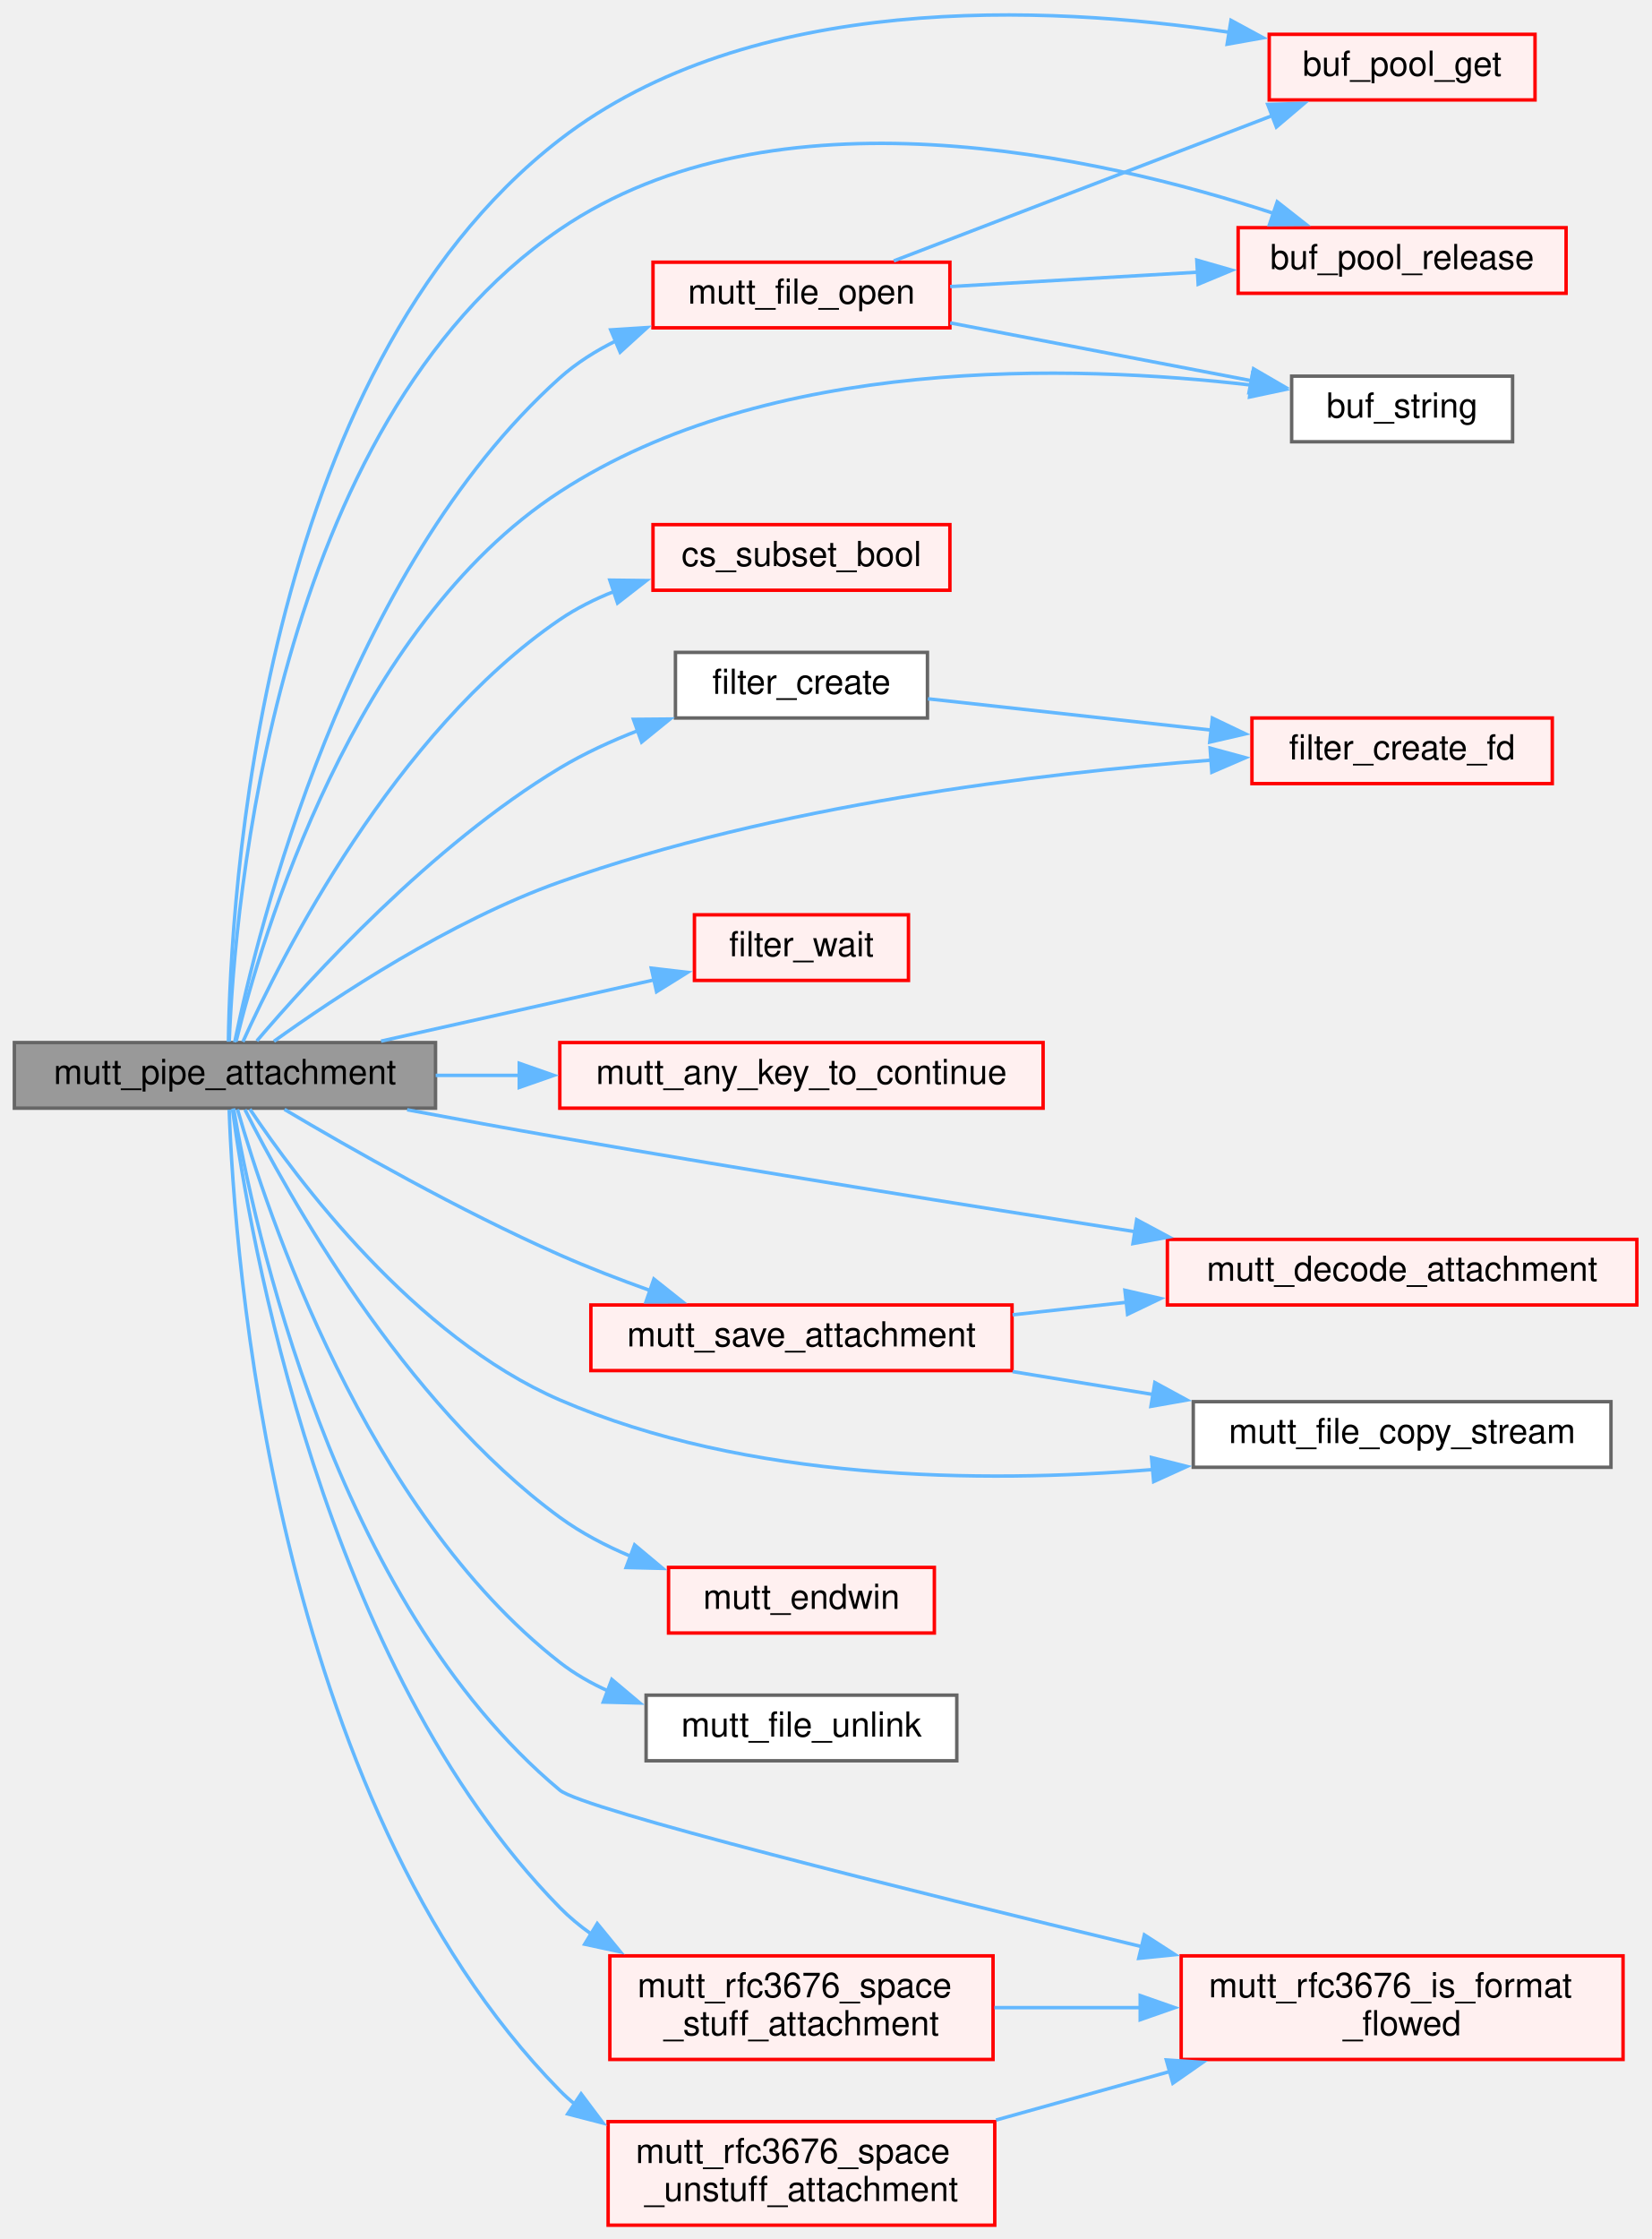
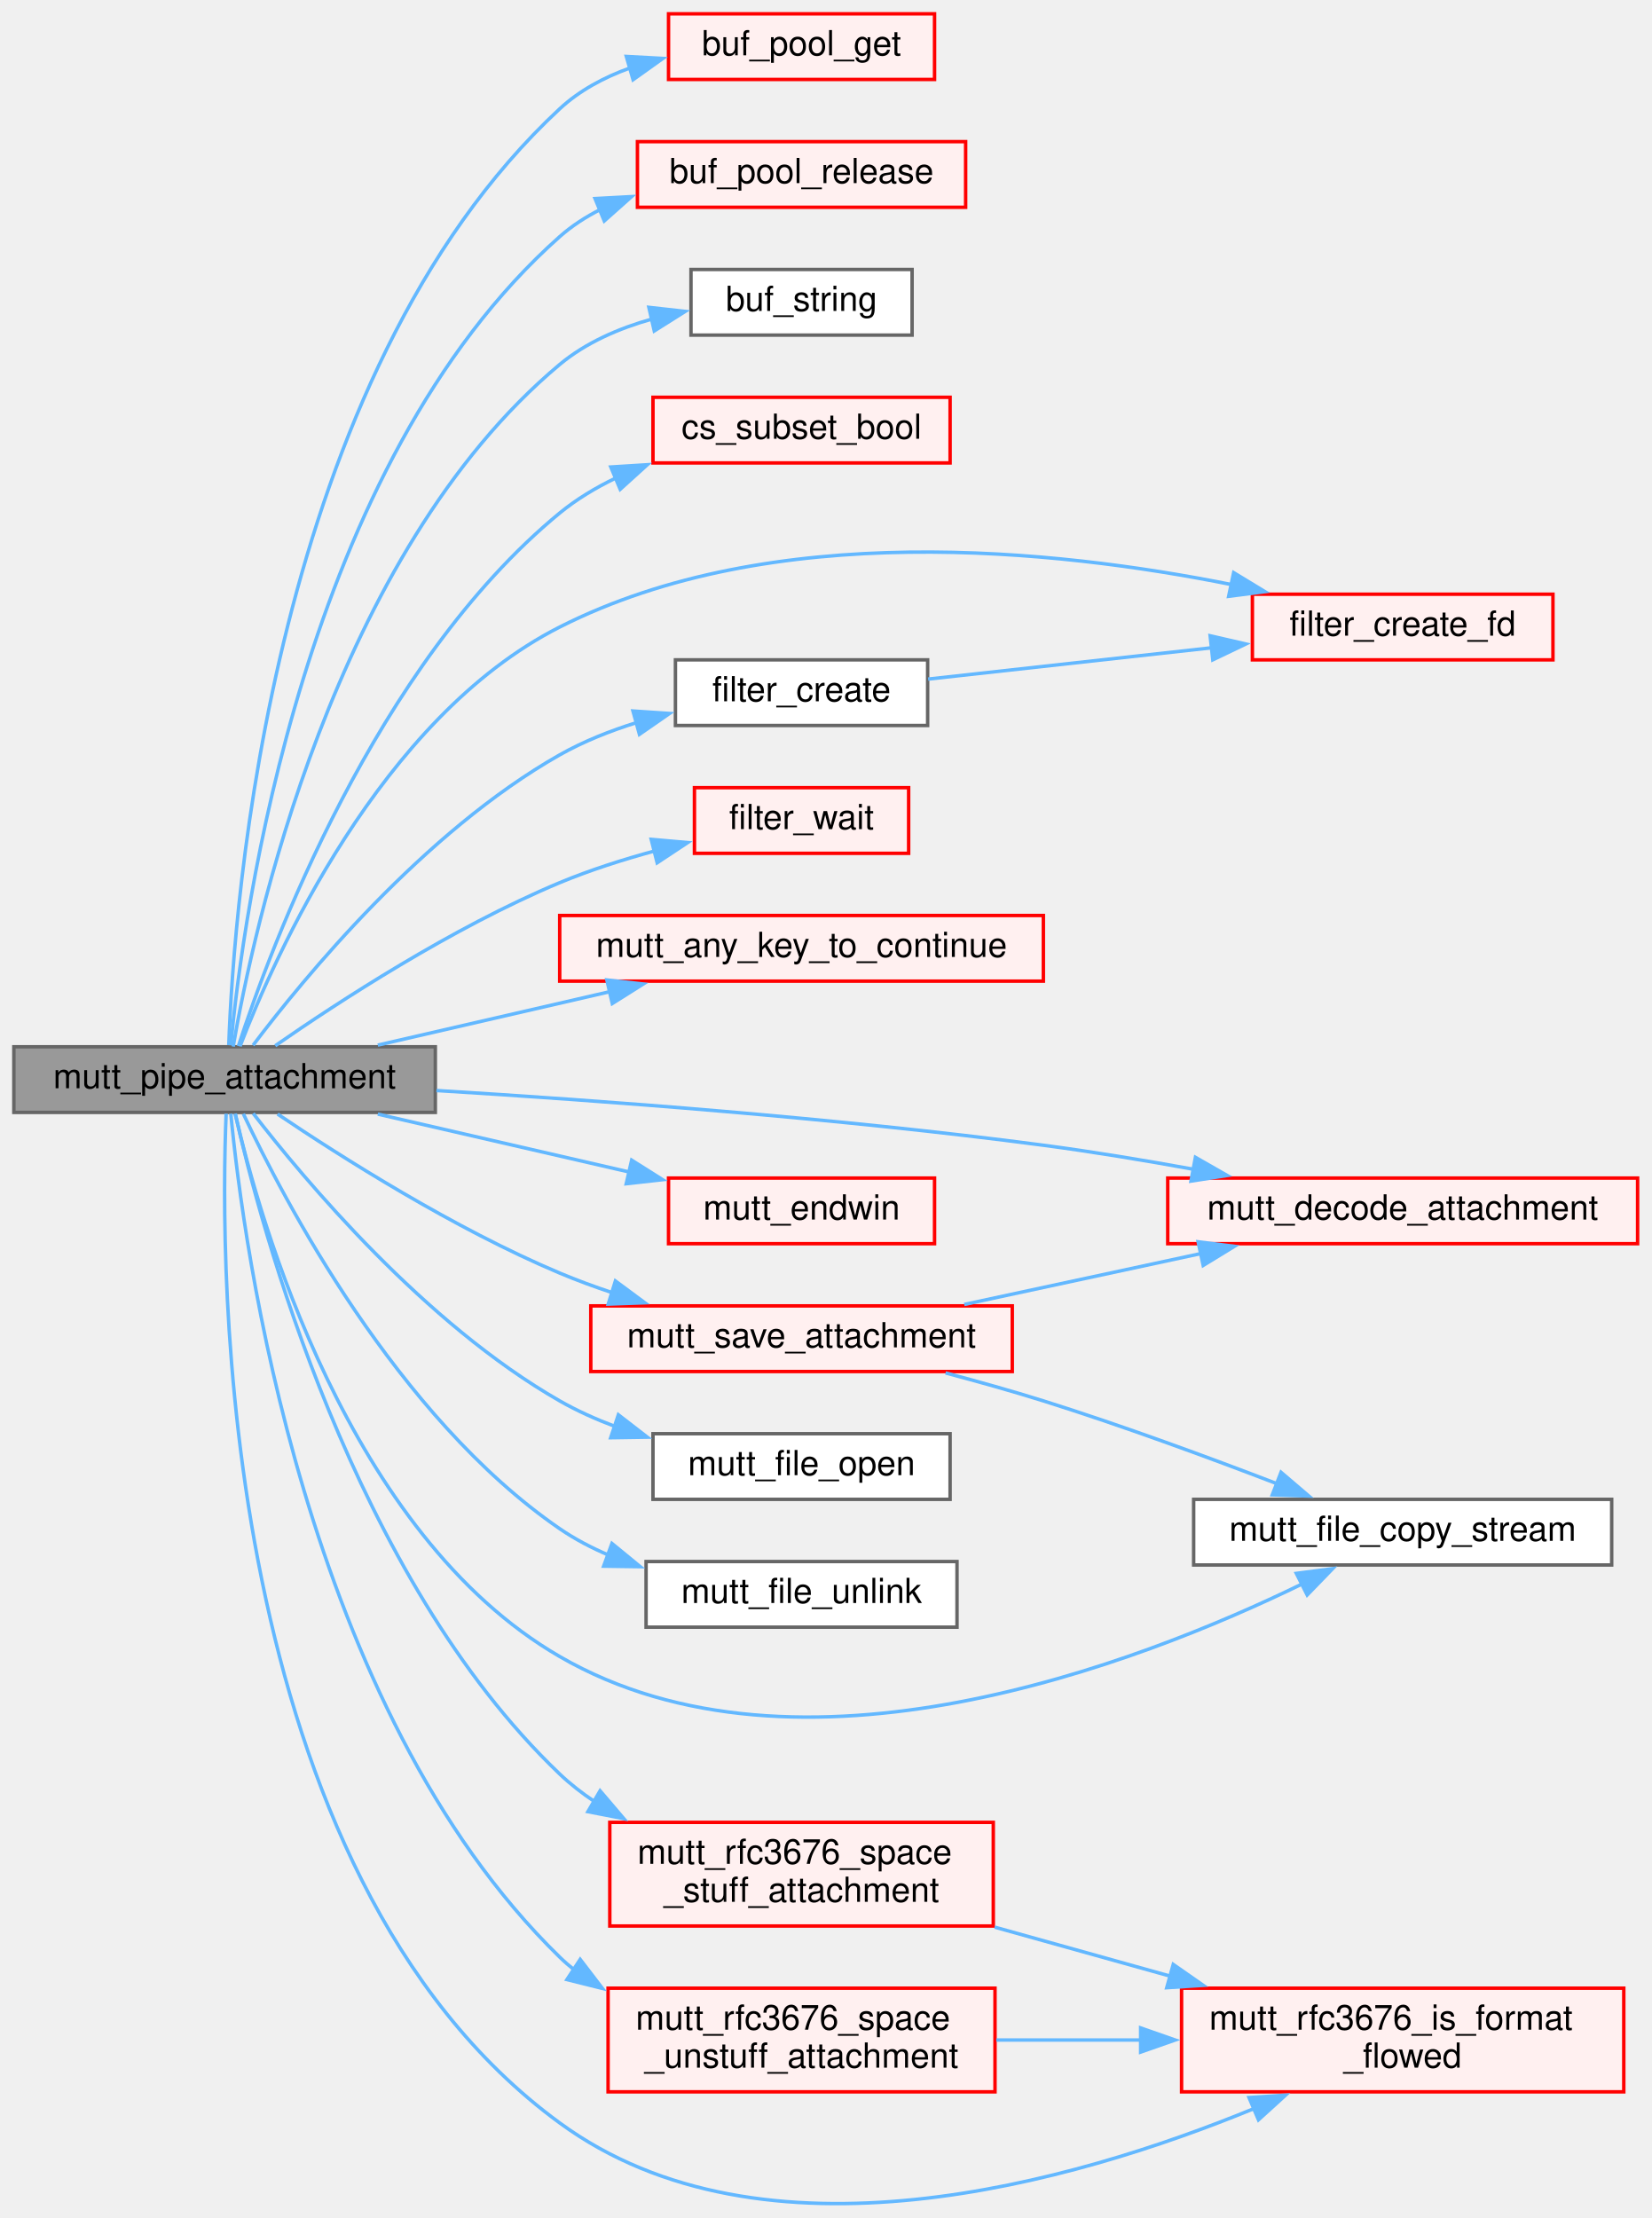
- <svg xmlns="http://www.w3.org/2000/svg" xmlns:xlink="http://www.w3.org/1999/xlink" width="478pt" height="648pt" viewBox="0.00 0.00 478.00 648.44">
-   <g id="graph0" class="graph" transform="scale(1 1) rotate(0) translate(4 644.44)">
+ <svg xmlns="http://www.w3.org/2000/svg" xmlns:xlink="http://www.w3.org/1999/xlink" width="478pt" height="642pt" viewBox="0.00 0.00 478.00 642.02">
+   <g id="graph0" class="graph" transform="scale(1 1) rotate(0) translate(4 638.02)">
    <g id="node1" class="node">
      <g id="a_node1">
        <a xlink:title="Pipe an attachment to a command.">
-           <polygon fill="#999999" stroke="#666666" points="122,-342.5 0,-342.5 0,-323.5 122,-323.5 122,-342.5" />
-           <text text-anchor="middle" x="61" y="-330.5" font-family="Helvetica,sans-Serif" font-size="10.00">mutt_pipe_attachment</text>
+           <polygon fill="#999999" stroke="#666666" points="122,-335.02 0,-335.02 0,-316.02 122,-316.02 122,-335.02" />
+           <text text-anchor="middle" x="61" y="-323.02" font-family="Helvetica,sans-Serif" font-size="10.00">mutt_pipe_attachment</text>
        </a>
      </g>
    </g>
    <g id="node2" class="node">
      <g id="a_node2">
        <a xlink:href="pool_8c.html#a41cba27c25d33cb6822789a2856093f2" target="_top" xlink:title="Get a Buffer from the pool.">
-           <polygon fill="#fff0f0" stroke="red" points="440.5,-634.5 363.5,-634.5 363.5,-615.5 440.5,-615.5 440.5,-634.5" />
-           <text text-anchor="middle" x="402" y="-622.5" font-family="Helvetica,sans-Serif" font-size="10.00">buf_pool_get</text>
+           <polygon fill="#fff0f0" stroke="red" points="266.5,-634.02 189.5,-634.02 189.5,-615.02 266.5,-615.02 266.5,-634.02" />
+           <text text-anchor="middle" x="228" y="-622.02" font-family="Helvetica,sans-Serif" font-size="10.00">buf_pool_get</text>
        </a>
      </g>
    </g>
    <g id="edge1" class="edge">
-       <path fill="none" stroke="#63b8ff" d="M62,-342.75C62.56,-382.89 70.54,-536.37 158,-604 213.39,-646.84 298.62,-643.09 352.02,-635.08" />
-       <polygon fill="#63b8ff" stroke="#63b8ff" points="352.43,-638.55 361.74,-633.5 351.31,-631.64 352.43,-638.55" />
+       <path fill="none" stroke="#63b8ff" d="M62.21,-335.49C63.63,-375.9 74.51,-528.99 158,-606.52 163.73,-611.84 170.83,-615.63 178.28,-618.32" />
+       <polygon fill="#63b8ff" stroke="#63b8ff" points="177.29,-621.68 187.87,-621.11 179.24,-614.95 177.29,-621.68" />
    </g>
    <g id="node3" class="node">
      <g id="a_node3">
        <a xlink:href="pool_8c.html#a4cc6068279461cb8628219586dfa35a1" target="_top" xlink:title="Return a Buffer to the pool.">
-           <polygon fill="#fff0f0" stroke="red" points="449.5,-578.5 354.5,-578.5 354.5,-559.5 449.5,-559.5 449.5,-578.5" />
-           <text text-anchor="middle" x="402" y="-566.5" font-family="Helvetica,sans-Serif" font-size="10.00">buf_pool_release</text>
+           <polygon fill="#fff0f0" stroke="red" points="275.5,-597.02 180.5,-597.02 180.5,-578.02 275.5,-578.02 275.5,-597.02" />
+           <text text-anchor="middle" x="228" y="-585.02" font-family="Helvetica,sans-Serif" font-size="10.00">buf_pool_release</text>
        </a>
      </g>
    </g>
    <g id="edge2" class="edge">
-       <path fill="none" stroke="#63b8ff" d="M62.24,-342.81C63.75,-381.13 74.98,-521.36 158,-578 220.25,-620.47 313.83,-599.34 364.79,-582.65" />
-       <polygon fill="#63b8ff" stroke="#63b8ff" points="365.82,-586 374.15,-579.46 363.56,-579.37 365.82,-586" />
+       <path fill="none" stroke="#63b8ff" d="M62.79,-335.44C66.26,-372.43 83.59,-503.52 158,-569.52 161.54,-572.66 165.57,-575.26 169.85,-577.42" />
+       <polygon fill="#63b8ff" stroke="#63b8ff" points="168.23,-580.54 178.81,-581.11 170.9,-574.07 168.23,-580.54" />
    </g>
    <g id="node4" class="node">
      <g id="a_node4">
        <a xlink:href="buffer_8h.html#a728ebc5a947b77c8d56db44ce553a7ab" target="_top" xlink:title="Convert a buffer to a const char * &quot;string&quot;.">
-           <polygon fill="white" stroke="#666666" points="434,-535.5 370,-535.5 370,-516.5 434,-516.5 434,-535.5" />
-           <text text-anchor="middle" x="402" y="-523.5" font-family="Helvetica,sans-Serif" font-size="10.00">buf_string</text>
+           <polygon fill="white" stroke="#666666" points="260,-560.02 196,-560.02 196,-541.02 260,-541.02 260,-560.02" />
+           <text text-anchor="middle" x="228" y="-548.02" font-family="Helvetica,sans-Serif" font-size="10.00">buf_string</text>
        </a>
      </g>
    </g>
    <g id="edge3" class="edge">
-       <path fill="none" stroke="#63b8ff" d="M64.22,-342.81C71.55,-372.7 98.02,-463.02 158,-502 218.68,-541.44 306.48,-538.95 358.25,-532.92" />
-       <polygon fill="#63b8ff" stroke="#63b8ff" points="358.69,-536.39 368.17,-531.65 357.8,-529.45 358.69,-536.39" />
+       <path fill="none" stroke="#63b8ff" d="M63.49,-335.08C69.13,-368.01 92.33,-477.66 158,-532.52 165.58,-538.85 175.14,-542.98 184.7,-545.67" />
+       <polygon fill="#63b8ff" stroke="#63b8ff" points="183.81,-549.06 194.34,-547.88 185.37,-542.23 183.81,-549.06" />
    </g>
    <g id="node5" class="node">
      <g id="a_node5">
        <a xlink:href="config_2helpers_8c.html#ae50f679dd6c5bd1ba820884c8602f038" target="_top" xlink:title="Get a boolean config item by name.">
-           <polygon fill="#fff0f0" stroke="red" points="271,-492.5 185,-492.5 185,-473.5 271,-473.5 271,-492.5" />
-           <text text-anchor="middle" x="228" y="-480.5" font-family="Helvetica,sans-Serif" font-size="10.00">cs_subset_bool</text>
+           <polygon fill="#fff0f0" stroke="red" points="271,-523.02 185,-523.02 185,-504.02 271,-504.02 271,-523.02" />
+           <text text-anchor="middle" x="228" y="-511.02" font-family="Helvetica,sans-Serif" font-size="10.00">cs_subset_bool</text>
        </a>
      </g>
    </g>
    <g id="edge4" class="edge">
-       <path fill="none" stroke="#63b8ff" d="M66.2,-342.73C77.32,-367.31 110.01,-432.27 158,-465 162.8,-468.27 168.16,-470.95 173.71,-473.14" />
-       <polygon fill="#63b8ff" stroke="#63b8ff" points="172.49,-476.43 183.09,-476.3 174.73,-469.79 172.49,-476.43" />
+       <path fill="none" stroke="#63b8ff" d="M65,-335.24C74.17,-363.35 104.48,-445.52 158,-489.52 162.84,-493.49 168.38,-496.83 174.17,-499.62" />
+       <polygon fill="#63b8ff" stroke="#63b8ff" points="172.79,-502.84 183.36,-503.5 175.51,-496.39 172.79,-502.84" />
    </g>
    <g id="node6" class="node">
      <g id="a_node6">
        <a xlink:href="mutt_2filter_8c.html#ad1ec6916f8ee2520af1711891f6b5302" target="_top" xlink:title="Set up filter program.">
-           <polygon fill="white" stroke="#666666" points="264.5,-455.5 191.5,-455.5 191.5,-436.5 264.5,-436.5 264.5,-455.5" />
-           <text text-anchor="middle" x="228" y="-443.5" font-family="Helvetica,sans-Serif" font-size="10.00">filter_create</text>
+           <polygon fill="white" stroke="#666666" points="264.5,-447.02 191.5,-447.02 191.5,-428.02 264.5,-428.02 264.5,-447.02" />
+           <text text-anchor="middle" x="228" y="-435.02" font-family="Helvetica,sans-Serif" font-size="10.00">filter_create</text>
        </a>
      </g>
    </g>
    <g id="edge5" class="edge">
-       <path fill="none" stroke="#63b8ff" d="M70.23,-342.97C85.67,-361.1 120.79,-399.64 158,-422 165.03,-426.22 172.9,-429.84 180.75,-432.89" />
-       <polygon fill="#63b8ff" stroke="#63b8ff" points="179.33,-436.11 189.93,-436.2 181.7,-429.52 179.33,-436.11" />
+       <path fill="none" stroke="#63b8ff" d="M69.24,-335.46C83.79,-354.74 118.62,-397.23 158,-419.52 164.88,-423.41 172.63,-426.48 180.38,-428.9" />
+       <polygon fill="#63b8ff" stroke="#63b8ff" points="179.21,-432.21 189.79,-431.5 181.08,-425.46 179.21,-432.21" />
    </g>
    <g id="node7" class="node">
      <g id="a_node7">
        <a xlink:href="mutt_2filter_8c.html#a8b8175018aa96307b2cf569d719ca6dc" target="_top" xlink:title="Run a command on a pipe (optionally connect stdin/stdout)">
-           <polygon fill="#fff0f0" stroke="red" points="445.5,-436.5 358.5,-436.5 358.5,-417.5 445.5,-417.5 445.5,-436.5" />
-           <text text-anchor="middle" x="402" y="-424.5" font-family="Helvetica,sans-Serif" font-size="10.00">filter_create_fd</text>
+           <polygon fill="#fff0f0" stroke="red" points="445.5,-466.02 358.5,-466.02 358.5,-447.02 445.5,-447.02 445.5,-466.02" />
+           <text text-anchor="middle" x="402" y="-454.02" font-family="Helvetica,sans-Serif" font-size="10.00">filter_create_fd</text>
        </a>
      </g>
    </g>
    <g id="edge7" class="edge">
-       <path fill="none" stroke="#63b8ff" d="M75.2,-342.87C93.01,-355.67 126.18,-377.69 158,-389 220.52,-411.23 296.68,-420.47 346.88,-424.31" />
-       <polygon fill="#63b8ff" stroke="#63b8ff" points="346.38,-427.78 356.61,-425 346.88,-420.8 346.38,-427.78" />
+       <path fill="none" stroke="#63b8ff" d="M65.48,-335.18C75.3,-360.76 105.94,-430.13 158,-456.52 219.39,-487.64 301.24,-479.09 352.53,-468.8" />
+       <polygon fill="#63b8ff" stroke="#63b8ff" points="353.08,-472.26 362.14,-466.76 351.63,-465.41 353.08,-472.26" />
    </g>
    <g id="node8" class="node">
      <g id="a_node8">
        <a xlink:href="mutt_2filter_8c.html#a22c6912b837b1114c3276c990e73dca3" target="_top" xlink:title="Wait for the exit of a process and return its status.">
-           <polygon fill="#fff0f0" stroke="red" points="259,-379.5 197,-379.5 197,-360.5 259,-360.5 259,-379.5" />
-           <text text-anchor="middle" x="228" y="-367.5" font-family="Helvetica,sans-Serif" font-size="10.00">filter_wait</text>
+           <polygon fill="#fff0f0" stroke="red" points="259,-410.02 197,-410.02 197,-391.02 259,-391.02 259,-410.02" />
+           <text text-anchor="middle" x="228" y="-398.02" font-family="Helvetica,sans-Serif" font-size="10.00">filter_wait</text>
        </a>
      </g>
    </g>
    <g id="edge8" class="edge">
-       <path fill="none" stroke="#63b8ff" d="M106.22,-342.92C130.86,-348.44 161.35,-355.28 185.53,-360.7" />
-       <polygon fill="#63b8ff" stroke="#63b8ff" points="184.5,-364.06 195.02,-362.83 186.03,-357.23 184.5,-364.06" />
+       <path fill="none" stroke="#63b8ff" d="M75.66,-335.32C93.71,-347.86 126.88,-369.52 158,-382.52 166.69,-386.14 176.31,-389.21 185.54,-391.72" />
+       <polygon fill="#63b8ff" stroke="#63b8ff" points="184.49,-395.06 195.04,-394.13 186.21,-388.28 184.49,-395.06" />
    </g>
    <g id="node9" class="node">
      <g id="a_node9">
        <a xlink:href="curs__lib_8c.html#ab6a61cdfcf8c2c73ee59381c79c79774" target="_top" xlink:title="Prompt the user to 'press any key' and wait.">
-           <polygon fill="#fff0f0" stroke="red" points="298,-342.5 158,-342.5 158,-323.5 298,-323.5 298,-342.5" />
-           <text text-anchor="middle" x="228" y="-330.5" font-family="Helvetica,sans-Serif" font-size="10.00">mutt_any_key_to_continue</text>
+           <polygon fill="#fff0f0" stroke="red" points="298,-373.02 158,-373.02 158,-354.02 298,-354.02 298,-373.02" />
+           <text text-anchor="middle" x="228" y="-361.02" font-family="Helvetica,sans-Serif" font-size="10.00">mutt_any_key_to_continue</text>
        </a>
      </g>
    </g>
    <g id="edge9" class="edge">
-       <path fill="none" stroke="#63b8ff" d="M122.04,-333C129.93,-333 138.11,-333 146.28,-333" />
-       <polygon fill="#63b8ff" stroke="#63b8ff" points="146.26,-336.5 156.26,-333 146.26,-329.5 146.26,-336.5" />
+       <path fill="none" stroke="#63b8ff" d="M105.35,-335.5C125.92,-340.24 150.72,-345.95 172.55,-350.98" />
+       <polygon fill="#63b8ff" stroke="#63b8ff" points="171.65,-354.36 182.18,-353.19 173.22,-347.54 171.65,-354.36" />
    </g>
    <g id="node10" class="node">
      <g id="a_node10">
        <a xlink:href="handler_8c.html#ad6e9c66285fee73e4d9553c565e10fa2" target="_top" xlink:title="Decode an email's attachment.">
-           <polygon fill="#fff0f0" stroke="red" points="470,-285.5 334,-285.5 334,-266.5 470,-266.5 470,-285.5" />
-           <text text-anchor="middle" x="402" y="-273.5" font-family="Helvetica,sans-Serif" font-size="10.00">mutt_decode_attachment</text>
+           <polygon fill="#fff0f0" stroke="red" points="470,-297.02 334,-297.02 334,-278.02 470,-278.02 470,-297.02" />
+           <text text-anchor="middle" x="402" y="-285.02" font-family="Helvetica,sans-Serif" font-size="10.00">mutt_decode_attachment</text>
        </a>
      </g>
    </g>
    <g id="edge10" class="edge">
-       <path fill="none" stroke="#63b8ff" d="M113.77,-323.04C128.08,-320.35 143.63,-317.5 158,-315 213.73,-305.31 276.8,-295.21 324.72,-287.72" />
-       <polygon fill="#63b8ff" stroke="#63b8ff" points="325.11,-291.2 334.45,-286.2 324.03,-284.28 325.11,-291.2" />
+       <path fill="none" stroke="#63b8ff" d="M122.32,-322.36C170.11,-319.45 238.5,-314.38 298,-306.52 312.15,-304.65 327.31,-302.14 341.53,-299.55" />
+       <polygon fill="#63b8ff" stroke="#63b8ff" points="342.01,-303.02 351.21,-297.76 340.73,-296.14 342.01,-303.02" />
    </g>
    <g id="node11" class="node">
      <g id="a_node11">
        <a xlink:href="curs__lib_8c.html#acd14d074d8b9e6cb21e851dd573cdec2" target="_top" xlink:title="Shutdown curses.">
-           <polygon fill="#fff0f0" stroke="red" points="266.5,-190.5 189.5,-190.5 189.5,-171.5 266.5,-171.5 266.5,-190.5" />
-           <text text-anchor="middle" x="228" y="-178.5" font-family="Helvetica,sans-Serif" font-size="10.00">mutt_endwin</text>
+           <polygon fill="#fff0f0" stroke="red" points="266.5,-297.02 189.5,-297.02 189.5,-278.02 266.5,-278.02 266.5,-297.02" />
+           <text text-anchor="middle" x="228" y="-285.02" font-family="Helvetica,sans-Serif" font-size="10.00">mutt_endwin</text>
        </a>
      </g>
    </g>
    <g id="edge11" class="edge">
-       <path fill="none" stroke="#63b8ff" d="M66.79,-323.09C78.78,-299.26 112.47,-238.27 158,-205 164.19,-200.48 171.31,-196.75 178.57,-193.7" />
-       <polygon fill="#63b8ff" stroke="#63b8ff" points="179.67,-197.02 187.8,-190.22 177.21,-190.47 179.67,-197.02" />
+       <path fill="none" stroke="#63b8ff" d="M105.35,-315.53C127.75,-310.37 155.17,-304.06 178.3,-298.73" />
+       <polygon fill="#63b8ff" stroke="#63b8ff" points="178.83,-302.2 187.79,-296.55 177.26,-295.38 178.83,-302.2" />
    </g>
    <g id="node12" class="node">
      <g id="a_node12">
        <a xlink:href="file_8c.html#a0a6ff09a685fb6fa1120a582a5a6ef4a" target="_top" xlink:title="Copy the contents of one file into another.">
-           <polygon fill="white" stroke="#666666" points="462.5,-238.5 341.5,-238.5 341.5,-219.5 462.5,-219.5 462.5,-238.5" />
-           <text text-anchor="middle" x="402" y="-226.5" font-family="Helvetica,sans-Serif" font-size="10.00">mutt_file_copy_stream</text>
+           <polygon fill="white" stroke="#666666" points="462.5,-204.02 341.5,-204.02 341.5,-185.02 462.5,-185.02 462.5,-204.02" />
+           <text text-anchor="middle" x="402" y="-192.02" font-family="Helvetica,sans-Serif" font-size="10.00">mutt_file_copy_stream</text>
        </a>
      </g>
    </g>
    <g id="edge12" class="edge">
-       <path fill="none" stroke="#63b8ff" d="M68.23,-323.23C81.71,-303.07 115.82,-257.23 158,-239 212.2,-215.57 279.71,-214.76 329.8,-218.84" />
-       <polygon fill="#63b8ff" stroke="#63b8ff" points="329.4,-222.32 339.67,-219.74 330.03,-215.35 329.4,-222.32" />
+       <path fill="none" stroke="#63b8ff" d="M64.09,-315.56C71.07,-285.25 96.63,-194.02 158,-158.52 227.18,-118.49 325.29,-156.36 372.91,-179.53" />
+       <polygon fill="#63b8ff" stroke="#63b8ff" points="371.22,-182.59 381.73,-183.95 374.36,-176.34 371.22,-182.59" />
    </g>
    <g id="node13" class="node">
      <g id="a_node13">
        <a xlink:href="file_8c.html#adf06802ad33e6b1bff09f31d8cbfab67" target="_top" xlink:title="Open a file.">
-           <polygon fill="#fff0f0" stroke="red" points="271,-568.5 185,-568.5 185,-549.5 271,-549.5 271,-568.5" />
-           <text text-anchor="middle" x="228" y="-556.5" font-family="Helvetica,sans-Serif" font-size="10.00">mutt_file_open</text>
+           <polygon fill="white" stroke="#666666" points="271,-223.02 185,-223.02 185,-204.02 271,-204.02 271,-223.02" />
+           <text text-anchor="middle" x="228" y="-211.02" font-family="Helvetica,sans-Serif" font-size="10.00">mutt_file_open</text>
        </a>
      </g>
    </g>
    <g id="edge13" class="edge">
-       <path fill="none" stroke="#63b8ff" d="M63.82,-342.6C70.38,-374.67 95.84,-479.27 158,-535 162.84,-539.34 168.51,-542.9 174.48,-545.83" />
-       <polygon fill="#63b8ff" stroke="#63b8ff" points="172.75,-548.9 183.32,-549.58 175.48,-542.45 172.75,-548.9" />
+       <path fill="none" stroke="#63b8ff" d="M69.29,-315.72C83.94,-296.74 118.91,-254.85 158,-232.52 163,-229.66 168.44,-227.22 174.01,-225.13" />
+       <polygon fill="#63b8ff" stroke="#63b8ff" points="174.98,-228.5 183.36,-222.02 172.76,-221.86 174.98,-228.5" />
    </g>
    <g id="node14" class="node">
      <g id="a_node14">
        <a xlink:href="file_8c.html#ae57463c2854c006a3c67b78736e9056e" target="_top" xlink:title="Delete a file, carefully.">
-           <polygon fill="white" stroke="#666666" points="273,-153.5 183,-153.5 183,-134.5 273,-134.5 273,-153.5" />
-           <text text-anchor="middle" x="228" y="-141.5" font-family="Helvetica,sans-Serif" font-size="10.00">mutt_file_unlink</text>
-         </a>
-       </g>
-     </g>
-     <g id="edge17" class="edge">
-       <path fill="none" stroke="#63b8ff" d="M64.63,-323.17C72.96,-293.96 101.62,-207 158,-163 162.25,-159.69 167.03,-156.95 172.05,-154.69" />
-       <polygon fill="#63b8ff" stroke="#63b8ff" points="173.07,-158.05 181.18,-151.23 170.59,-151.5 173.07,-158.05" />
+           <polygon fill="white" stroke="#666666" points="273,-186.02 183,-186.02 183,-167.02 273,-167.02 273,-186.02" />
+           <text text-anchor="middle" x="228" y="-174.02" font-family="Helvetica,sans-Serif" font-size="10.00">mutt_file_unlink</text>
+         </a>
+       </g>
+     </g>
+     <g id="edge14" class="edge">
+       <path fill="none" stroke="#63b8ff" d="M66.43,-315.61C77.87,-291.23 110.82,-227.91 158,-195.52 162.38,-192.51 167.22,-189.98 172.25,-187.84" />
+       <polygon fill="#63b8ff" stroke="#63b8ff" points="173.12,-191.25 181.31,-184.53 170.72,-184.68 173.12,-191.25" />
    </g>
    <g id="node15" class="node">
      <g id="a_node15">
        <a xlink:href="rfc3676_8c.html#adc6a5cc71d87432efb771f495c6efb9c" target="_top" xlink:title="Is the Email &quot;format-flowed&quot;?">
-           <polygon fill="#fff0f0" stroke="red" points="466,-78 338,-78 338,-48 466,-48 466,-78" />
-           <text text-anchor="start" x="346" y="-66" font-family="Helvetica,sans-Serif" font-size="10.00">mutt_rfc3676_is_format</text>
-           <text text-anchor="middle" x="402" y="-55" font-family="Helvetica,sans-Serif" font-size="10.00">_flowed</text>
-         </a>
-       </g>
-     </g>
-     <g id="edge18" class="edge">
-       <path fill="none" stroke="#63b8ff" d="M63.49,-323.43C69.12,-290.49 92.29,-180.8 158,-126 164.69,-120.42 257.88,-97.22 326.86,-80.6" />
-       <polygon fill="#63b8ff" stroke="#63b8ff" points="327.34,-84.08 336.24,-78.34 325.7,-77.28 327.34,-84.08" />
+           <polygon fill="#fff0f0" stroke="red" points="466,-62.52 338,-62.52 338,-32.52 466,-32.52 466,-62.52" />
+           <text text-anchor="start" x="346" y="-50.52" font-family="Helvetica,sans-Serif" font-size="10.00">mutt_rfc3676_is_format</text>
+           <text text-anchor="middle" x="402" y="-39.52" font-family="Helvetica,sans-Serif" font-size="10.00">_flowed</text>
+         </a>
+       </g>
+     </g>
+     <g id="edge15" class="edge">
+       <path fill="none" stroke="#63b8ff" d="M61.45,-315.66C59.63,-272.14 58.75,-96.11 158,-23.52 216.94,19.59 306.57,-6.18 358.92,-27.65" />
+       <polygon fill="#63b8ff" stroke="#63b8ff" points="357.53,-30.86 368.1,-31.55 360.26,-24.42 357.53,-30.86" />
    </g>
    <g id="node16" class="node">
      <g id="a_node16">
        <a xlink:href="rfc3676_8c.html#a9cd1b3af0b88c1d0179e890b444c5be0" target="_top" xlink:title="Stuff attachments.">
-           <polygon fill="#fff0f0" stroke="red" points="283.5,-78 172.5,-78 172.5,-48 283.5,-48 283.5,-78" />
-           <text text-anchor="start" x="180.5" y="-66" font-family="Helvetica,sans-Serif" font-size="10.00">mutt_rfc3676_space</text>
-           <text text-anchor="middle" x="228" y="-55" font-family="Helvetica,sans-Serif" font-size="10.00">_stuff_attachment</text>
-         </a>
-       </g>
-     </g>
-     <g id="edge19" class="edge">
-       <path fill="none" stroke="#63b8ff" d="M63.17,-323.28C67.97,-287.57 89.23,-162.07 158,-92 160.77,-89.18 163.85,-86.62 167.14,-84.3" />
-       <polygon fill="#63b8ff" stroke="#63b8ff" points="168.85,-87.36 175.55,-79.16 165.2,-81.38 168.85,-87.36" />
+           <polygon fill="#fff0f0" stroke="red" points="283.5,-110.52 172.5,-110.52 172.5,-80.52 283.5,-80.52 283.5,-110.52" />
+           <text text-anchor="start" x="180.5" y="-98.52" font-family="Helvetica,sans-Serif" font-size="10.00">mutt_rfc3676_space</text>
+           <text text-anchor="middle" x="228" y="-87.52" font-family="Helvetica,sans-Serif" font-size="10.00">_stuff_attachment</text>
+         </a>
+       </g>
+     </g>
+     <g id="edge16" class="edge">
+       <path fill="none" stroke="#63b8ff" d="M64.07,-315.67C71.26,-283.71 98.1,-181.62 158,-124.52 161.05,-121.61 164.43,-118.98 168.01,-116.59" />
+       <polygon fill="#63b8ff" stroke="#63b8ff" points="169.69,-119.66 176.56,-111.6 166.16,-113.62 169.69,-119.66" />
    </g>
    <g id="node17" class="node">
      <g id="a_node17">
        <a xlink:href="rfc3676_8c.html#aafc5472c7687d8941a25999aa30d2be4" target="_top" xlink:title="Unstuff attachments.">
-           <polygon fill="#fff0f0" stroke="red" points="284,-30 172,-30 172,0 284,0 284,-30" />
-           <text text-anchor="start" x="180" y="-18" font-family="Helvetica,sans-Serif" font-size="10.00">mutt_rfc3676_space</text>
-           <text text-anchor="middle" x="228" y="-7" font-family="Helvetica,sans-Serif" font-size="10.00">_unstuff_attachment</text>
-         </a>
-       </g>
-     </g>
-     <g id="edge21" class="edge">
-       <path fill="none" stroke="#63b8ff" d="M62.22,-323.05C63.68,-281.98 74.71,-123.9 158,-39 159.37,-37.6 160.83,-36.28 162.36,-35.04" />
-       <polygon fill="#63b8ff" stroke="#63b8ff" points="164.17,-38.04 170.53,-29.57 160.28,-32.22 164.17,-38.04" />
+           <polygon fill="#fff0f0" stroke="red" points="284,-62.52 172,-62.52 172,-32.52 284,-32.52 284,-62.52" />
+           <text text-anchor="start" x="180" y="-50.52" font-family="Helvetica,sans-Serif" font-size="10.00">mutt_rfc3676_space</text>
+           <text text-anchor="middle" x="228" y="-39.52" font-family="Helvetica,sans-Serif" font-size="10.00">_unstuff_attachment</text>
+         </a>
+       </g>
+     </g>
+     <g id="edge18" class="edge">
+       <path fill="none" stroke="#63b8ff" d="M62.8,-315.65C66.36,-278.22 84.03,-143.54 158,-71.52 159.37,-70.18 160.83,-68.91 162.34,-67.72" />
+       <polygon fill="#63b8ff" stroke="#63b8ff" points="163.93,-70.86 170.37,-62.45 160.09,-65.01 163.93,-70.86" />
    </g>
    <g id="node18" class="node">
      <g id="a_node18">
        <a xlink:href="mutt__attach_8c.html#a87e1ea8a7b0c926e02ed3db8b7d3dbd5" target="_top" xlink:title="Save an attachment.">
-           <polygon fill="#fff0f0" stroke="red" points="289,-266.5 167,-266.5 167,-247.5 289,-247.5 289,-266.5" />
-           <text text-anchor="middle" x="228" y="-254.5" font-family="Helvetica,sans-Serif" font-size="10.00">mutt_save_attachment</text>
-         </a>
-       </g>
-     </g>
-     <g id="edge23" class="edge">
-       <path fill="none" stroke="#63b8ff" d="M78.24,-323.15C97.01,-312.01 129.04,-293.78 158,-281 166.32,-277.33 175.4,-273.83 184.15,-270.7" />
-       <polygon fill="#63b8ff" stroke="#63b8ff" points="185.25,-274.02 193.55,-267.43 182.96,-267.4 185.25,-274.02" />
+           <polygon fill="#fff0f0" stroke="red" points="289,-260.02 167,-260.02 167,-241.02 289,-241.02 289,-260.02" />
+           <text text-anchor="middle" x="228" y="-248.02" font-family="Helvetica,sans-Serif" font-size="10.00">mutt_save_attachment</text>
+         </a>
+       </g>
+     </g>
+     <g id="edge20" class="edge">
+       <path fill="none" stroke="#63b8ff" d="M76.34,-315.54C94.59,-303.24 127.41,-282.39 158,-269.52 162.9,-267.46 168.08,-265.55 173.32,-263.81" />
+       <polygon fill="#63b8ff" stroke="#63b8ff" points="174.12,-267.23 182.64,-260.92 172.05,-260.54 174.12,-267.23" />
    </g>
    <g id="edge6" class="edge">
-       <path fill="none" stroke="#63b8ff" d="M264.64,-442.06C288.4,-439.44 320.09,-435.94 346.93,-432.97" />
-       <polygon fill="#63b8ff" stroke="#63b8ff" points="347.04,-436.48 356.6,-431.9 346.27,-429.52 347.04,-436.48" />
-     </g>
-     <g id="edge14" class="edge">
-       <path fill="none" stroke="#63b8ff" d="M254.75,-568.88C283.88,-580.06 331.55,-598.35 364.51,-611" />
-       <polygon fill="#63b8ff" stroke="#63b8ff" points="363.07,-614.19 373.66,-614.51 365.58,-607.66 363.07,-614.19" />
-     </g>
-     <g id="edge15" class="edge">
-       <path fill="none" stroke="#63b8ff" d="M271.08,-561.45C292.7,-562.7 319.39,-564.26 342.94,-565.62" />
-       <polygon fill="#63b8ff" stroke="#63b8ff" points="342.52,-569.11 352.7,-566.19 342.92,-562.12 342.52,-569.11" />
-     </g>
-     <g id="edge16" class="edge">
-       <path fill="none" stroke="#63b8ff" d="M271.08,-550.93C297.59,-545.84 331.71,-539.29 358.33,-534.19" />
-       <polygon fill="#63b8ff" stroke="#63b8ff" points="358.96,-537.63 368.12,-532.31 357.64,-530.76 358.96,-537.63" />
-     </g>
-     <g id="edge20" class="edge">
-       <path fill="none" stroke="#63b8ff" d="M283.89,-63C297.39,-63 312.07,-63 326.33,-63" />
-       <polygon fill="#63b8ff" stroke="#63b8ff" points="326.13,-66.5 336.13,-63 326.13,-59.5 326.13,-66.5" />
+       <path fill="none" stroke="#63b8ff" d="M264.64,-441.45C288.4,-444.08 320.09,-447.58 346.93,-450.54" />
+       <polygon fill="#63b8ff" stroke="#63b8ff" points="346.27,-453.99 356.6,-451.61 347.04,-447.03 346.27,-453.99" />
+     </g>
+     <g id="edge17" class="edge">
+       <path fill="none" stroke="#63b8ff" d="M283.89,-80.2C300.11,-75.67 318.02,-70.67 334.86,-65.97" />
+       <polygon fill="#63b8ff" stroke="#63b8ff" points="335.59,-69.4 344.28,-63.34 333.71,-62.66 335.59,-69.4" />
+     </g>
+     <g id="edge19" class="edge">
+       <path fill="none" stroke="#63b8ff" d="M284.37,-47.52C297.77,-47.52 312.32,-47.52 326.45,-47.52" />
+       <polygon fill="#63b8ff" stroke="#63b8ff" points="326.15,-51.02 336.15,-47.52 326.15,-44.02 326.15,-51.02" />
+     </g>
+     <g id="edge21" class="edge">
+       <path fill="none" stroke="#63b8ff" d="M275.09,-260.43C296.2,-264.97 321.44,-270.4 343.75,-275.2" />
+       <polygon fill="#63b8ff" stroke="#63b8ff" points="342.79,-278.57 353.3,-277.26 344.26,-271.73 342.79,-278.57" />
    </g>
    <g id="edge22" class="edge">
-       <path fill="none" stroke="#63b8ff" d="M284.37,-30.45C300.48,-34.95 318.24,-39.9 334.94,-44.57" />
-       <polygon fill="#63b8ff" stroke="#63b8ff" points="333.7,-47.85 344.28,-47.17 335.59,-41.11 333.7,-47.85" />
-     </g>
-     <g id="edge24" class="edge">
-       <path fill="none" stroke="#63b8ff" d="M289.16,-263.65C299.8,-264.82 311.02,-266.06 322.09,-267.28" />
-       <polygon fill="#63b8ff" stroke="#63b8ff" points="321.7,-270.76 332.03,-268.38 322.47,-263.8 321.7,-270.76" />
-     </g>
-     <g id="edge25" class="edge">
-       <path fill="none" stroke="#63b8ff" d="M289.16,-247.21C302.33,-245.06 316.39,-242.77 329.94,-240.57" />
-       <polygon fill="#63b8ff" stroke="#63b8ff" points="330.37,-244.04 339.67,-238.98 329.24,-237.14 330.37,-244.04" />
+       <path fill="none" stroke="#63b8ff" d="M269.69,-240.61C279.04,-238.14 288.91,-235.37 298,-232.52 320.76,-225.37 345.88,-216.13 365.61,-208.55" />
+       <polygon fill="#63b8ff" stroke="#63b8ff" points="366.79,-211.85 374.85,-204.97 364.26,-205.32 366.79,-211.85" />
    </g>
  </g>
</svg>
